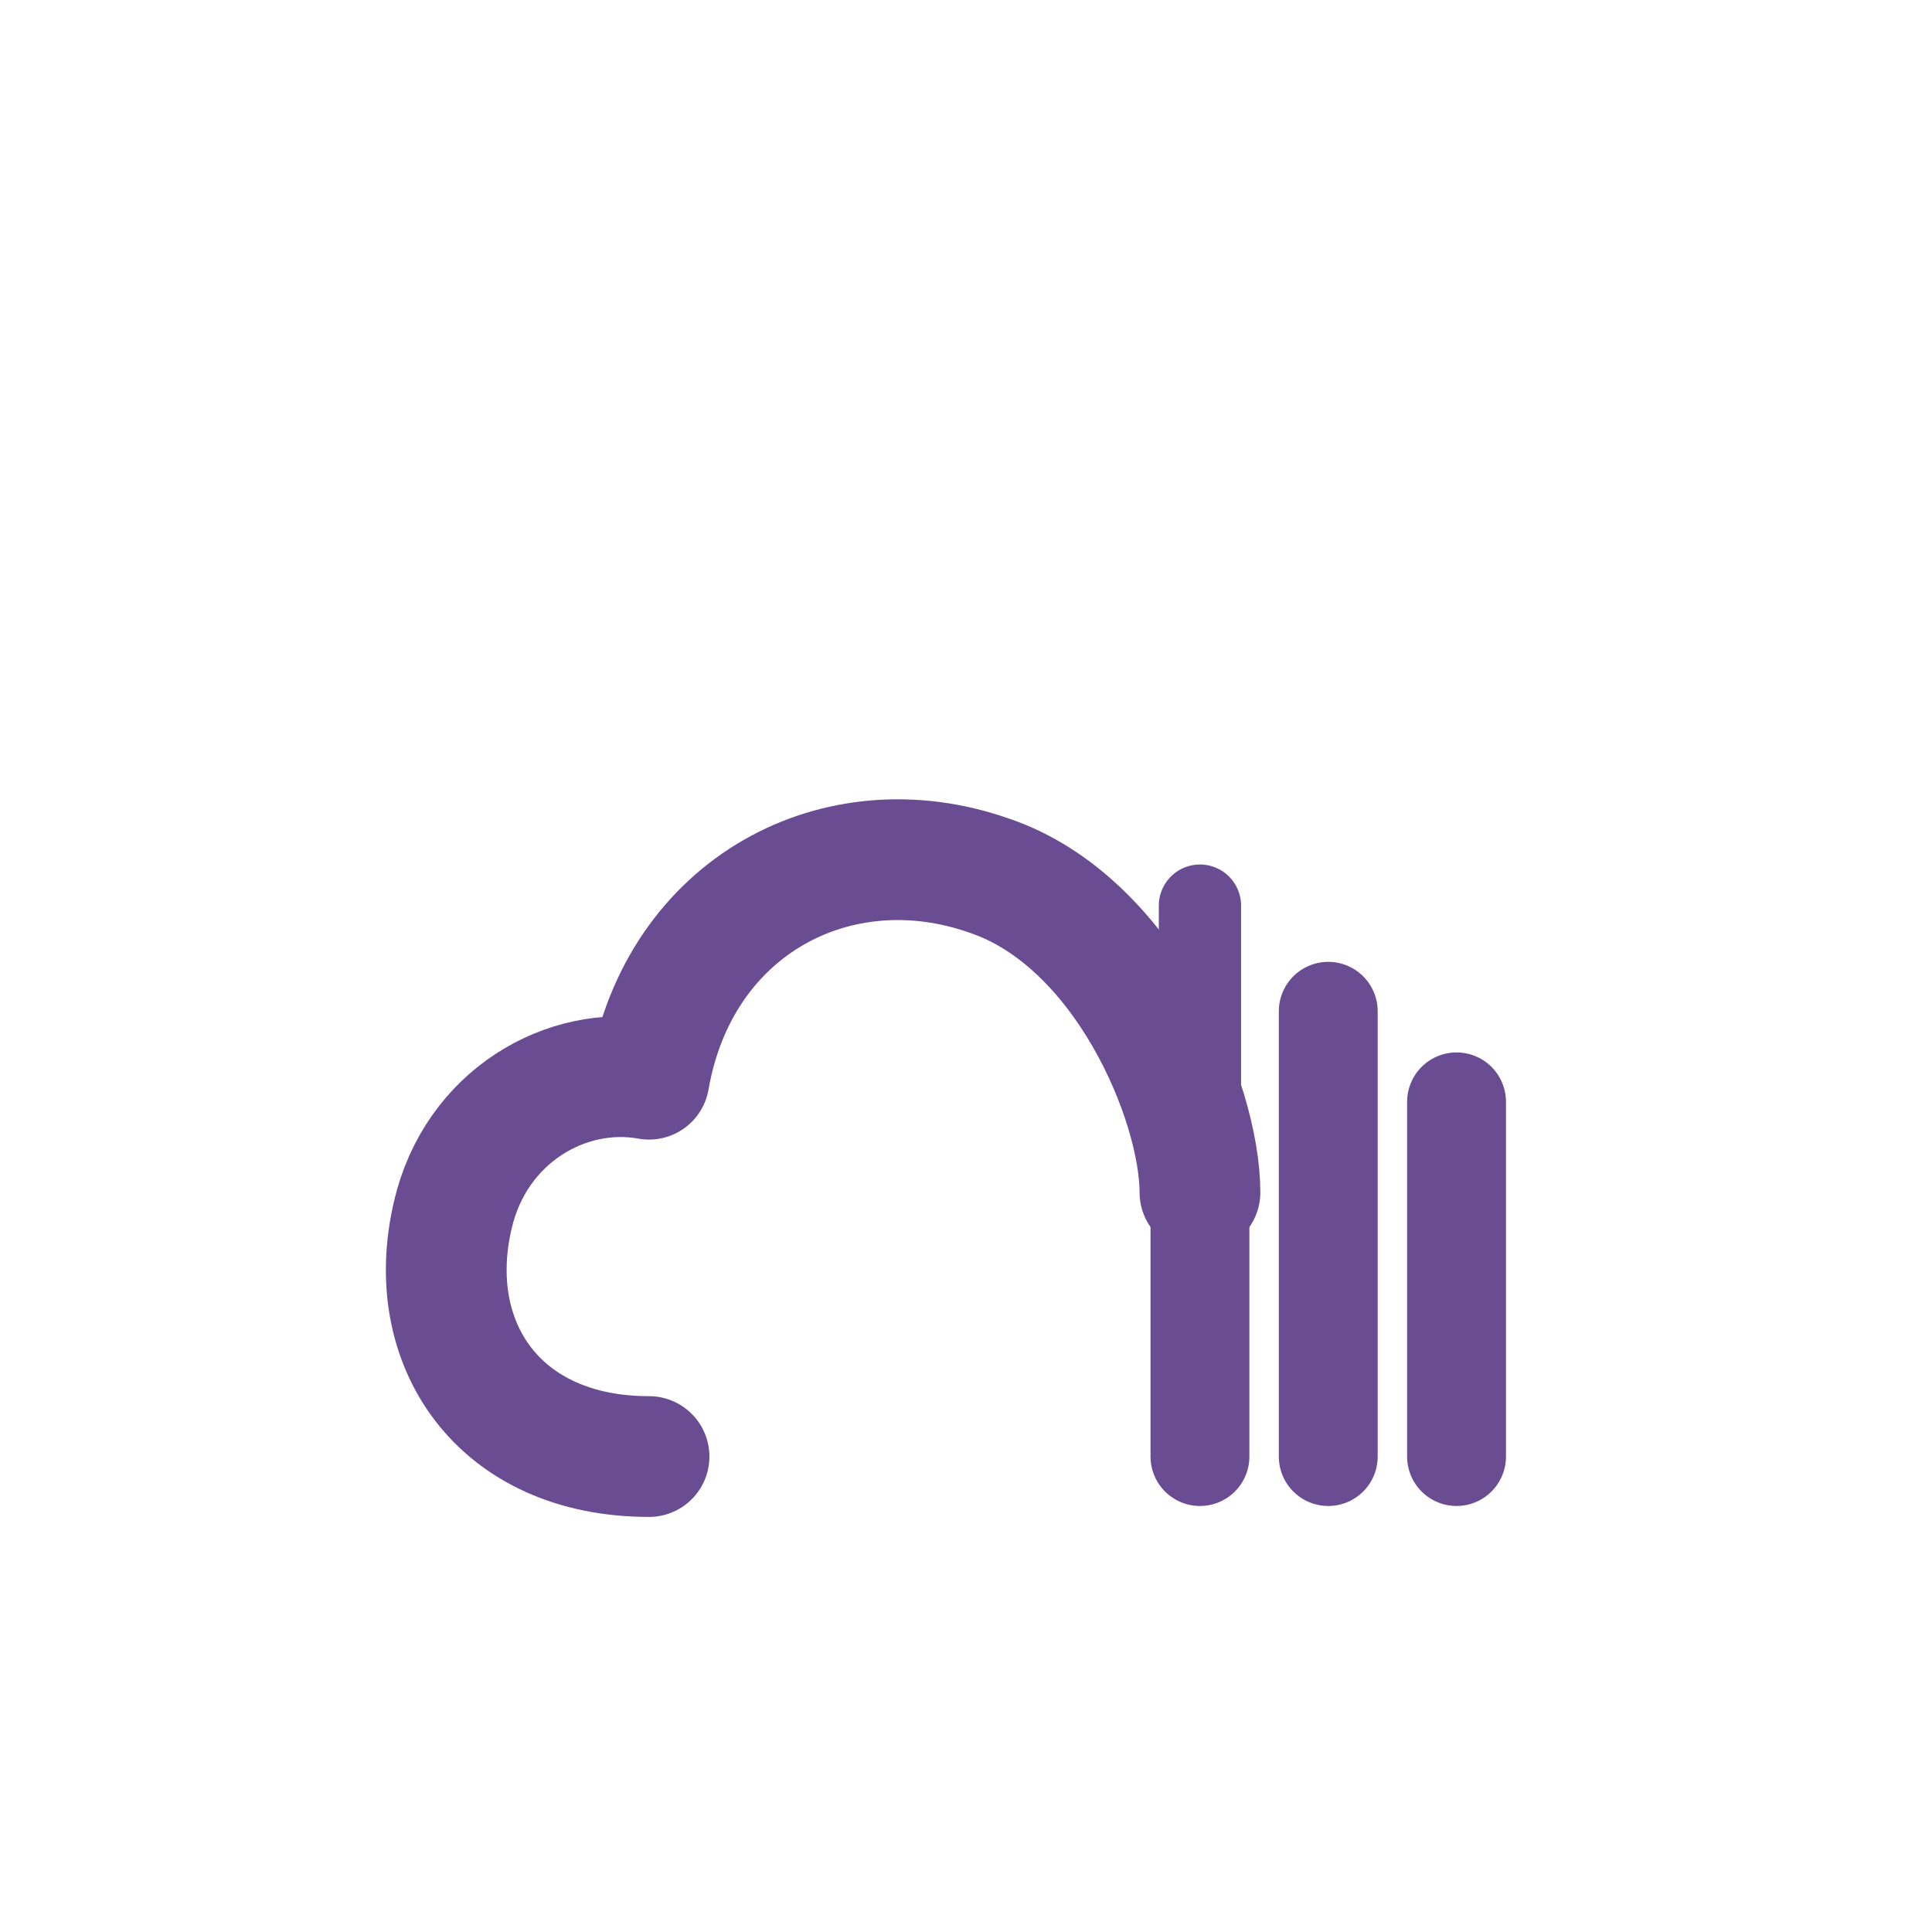
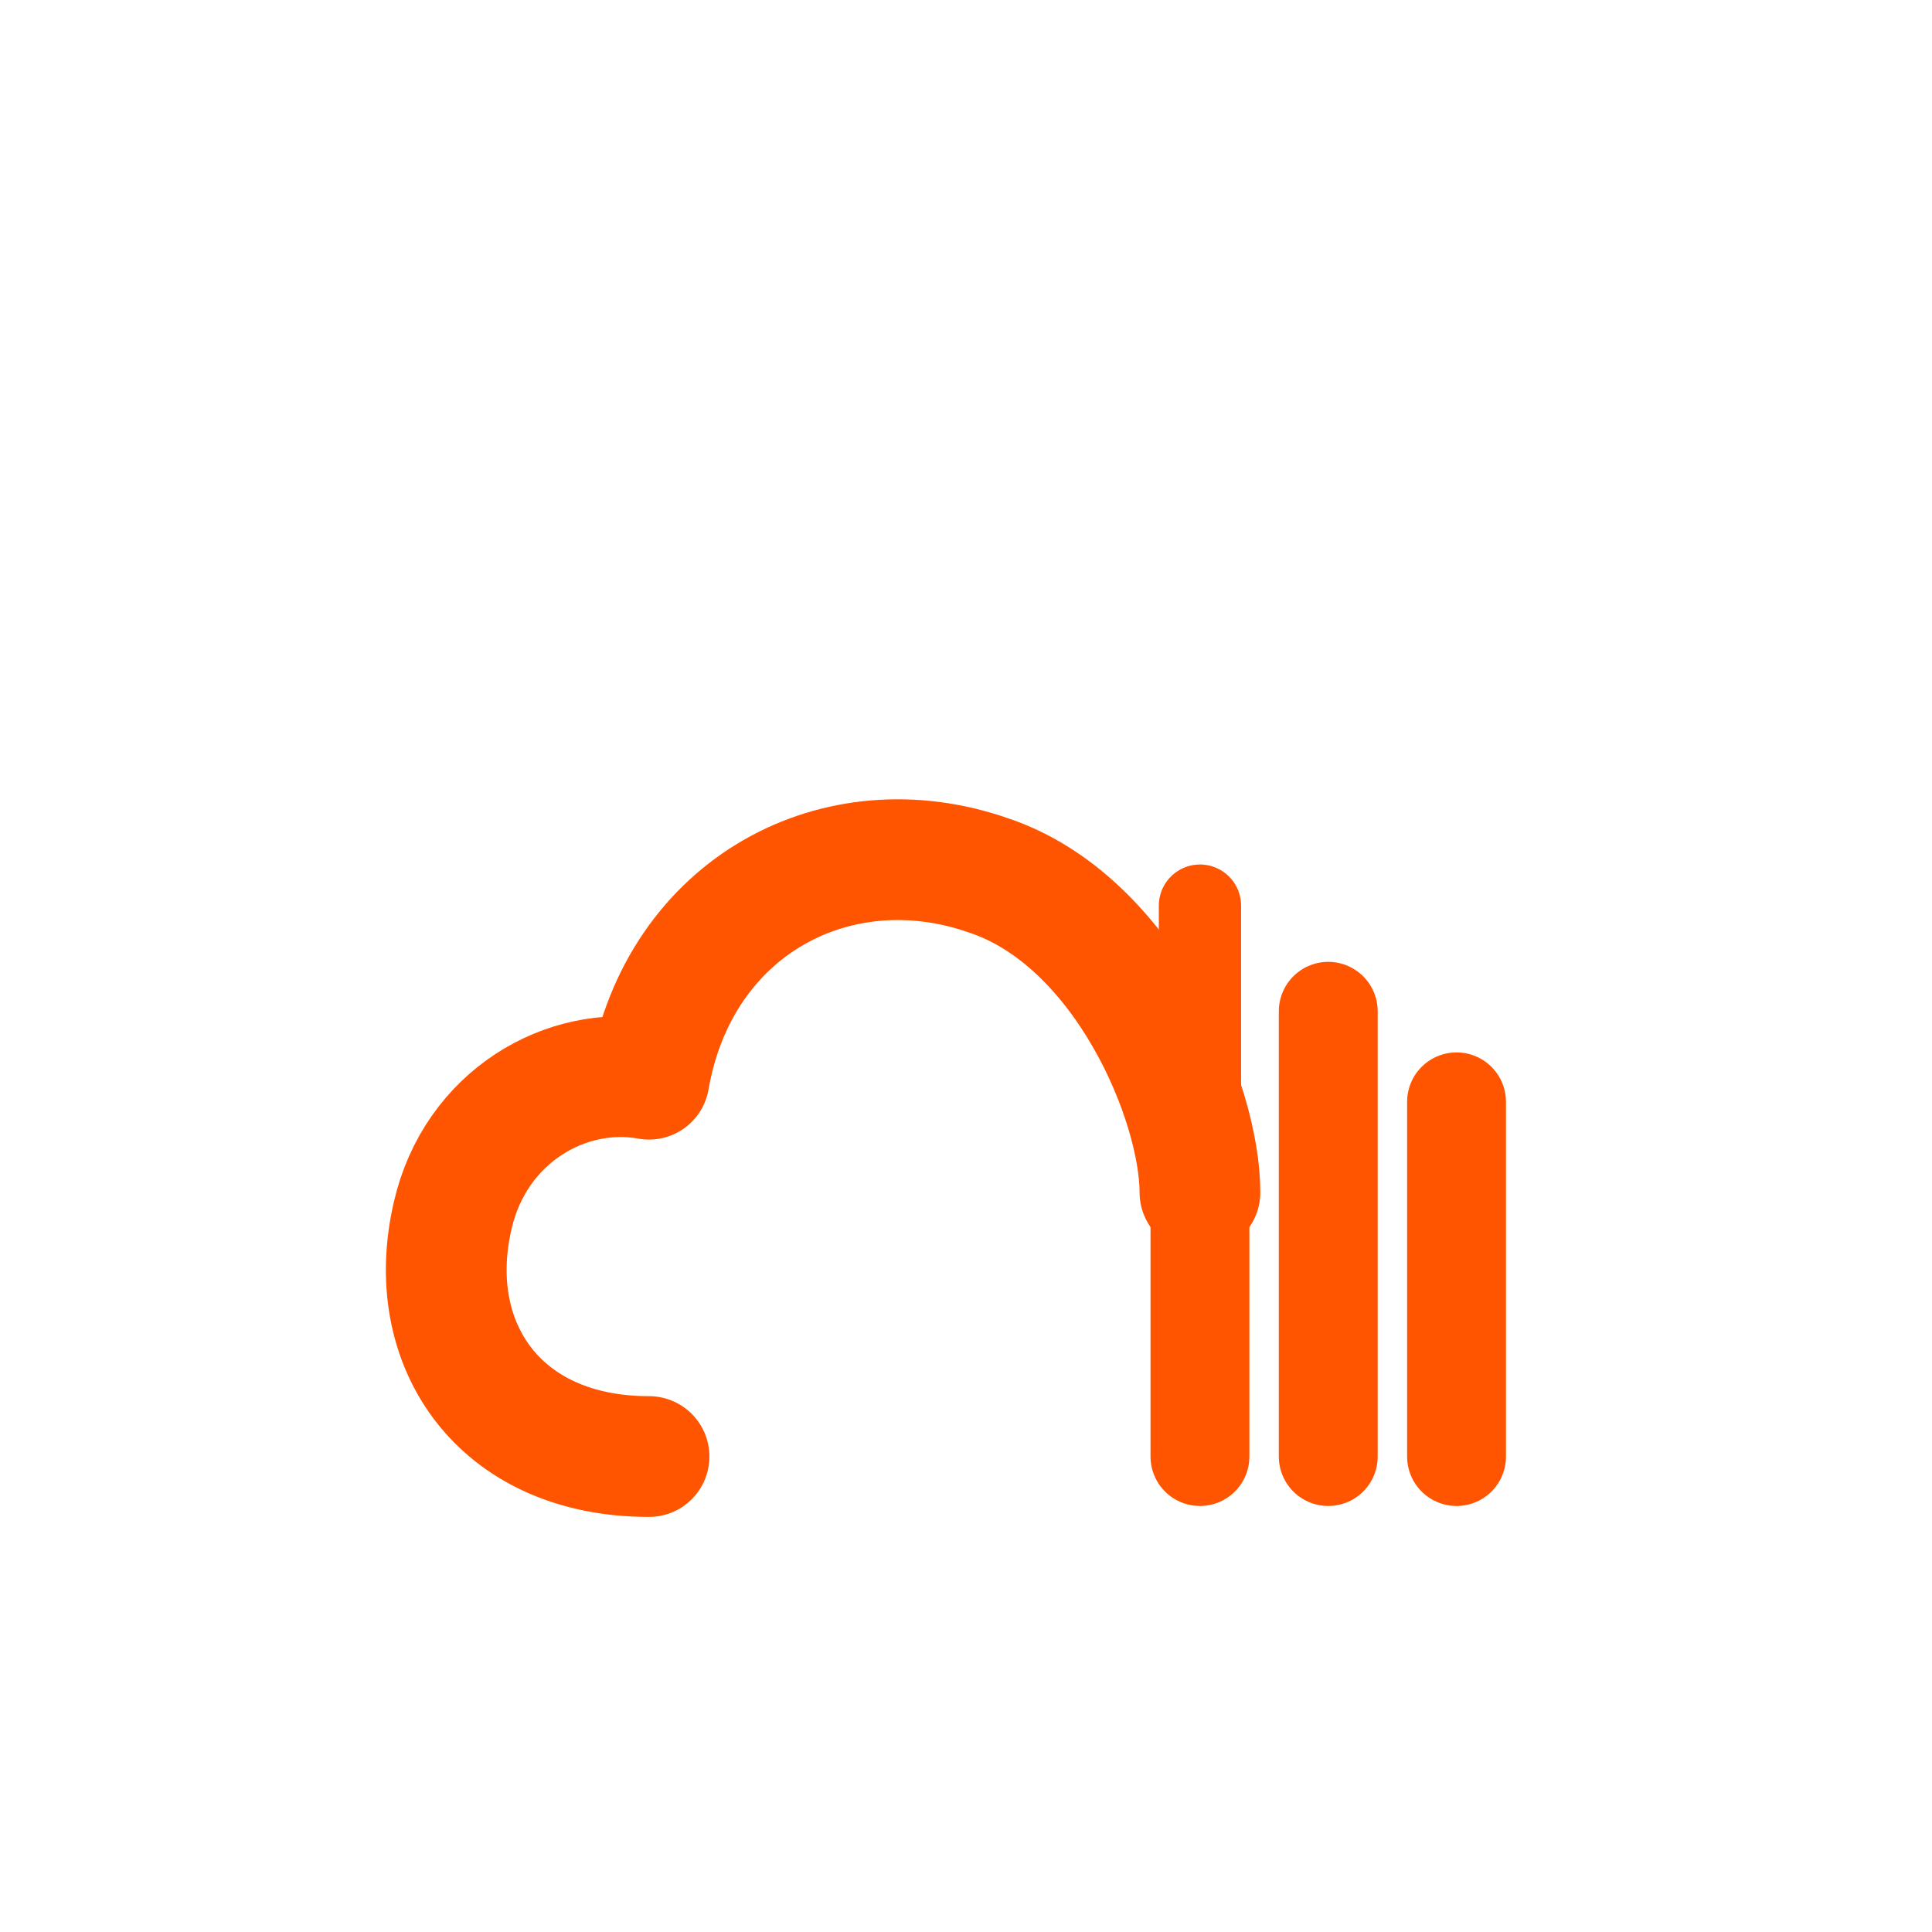
<svg xmlns="http://www.w3.org/2000/svg" viewBox="0 0 512 512" width="512" height="512">
-   <path d="M 172 386 C 132 386 112 356 120 322 C 126 296 150 282 172 286 C 180 240 222 218 262 232 C 298 244 318 292 318 316" fill="none" stroke="#6A4C93" stroke-width="32.0" stroke-linecap="round" stroke-linejoin="round" />
-   <path d="M 318 386 L 318 316" fill="none" stroke="#6A4C93" stroke-width="26.2" stroke-linecap="round" stroke-linejoin="round" />
-   <path d="M 318 316 L 318 240" fill="none" stroke="#6A4C93" stroke-width="21.8" stroke-linecap="round" stroke-linejoin="round" />
-   <path d="M 352 386 L 352 268" fill="none" stroke="#6A4C93" stroke-width="26.2" stroke-linecap="round" stroke-linejoin="round" />
-   <path d="M 386 386 L 386 292" fill="none" stroke="#6A4C93" stroke-width="26.2" stroke-linecap="round" stroke-linejoin="round" />
+   <path d="M 172 386 C 132 386 112 356 120 322 C 126 296 150 282 172 286 C 180 240 222 218 262 232 C 298 244 318 292 318 316" fill="none" stroke="#FF5500" stroke-width="32.0" stroke-linecap="round" stroke-linejoin="round" />
+   <path d="M 318 386 L 318 316" fill="none" stroke="#FF5500" stroke-width="26.2" stroke-linecap="round" stroke-linejoin="round" />
+   <path d="M 318 316 L 318 240" fill="none" stroke="#FF5500" stroke-width="21.8" stroke-linecap="round" stroke-linejoin="round" />
+   <path d="M 352 386 L 352 268" fill="none" stroke="#FF5500" stroke-width="26.2" stroke-linecap="round" stroke-linejoin="round" />
+   <path d="M 386 386 L 386 292" fill="none" stroke="#FF5500" stroke-width="26.2" stroke-linecap="round" stroke-linejoin="round" />
</svg>
